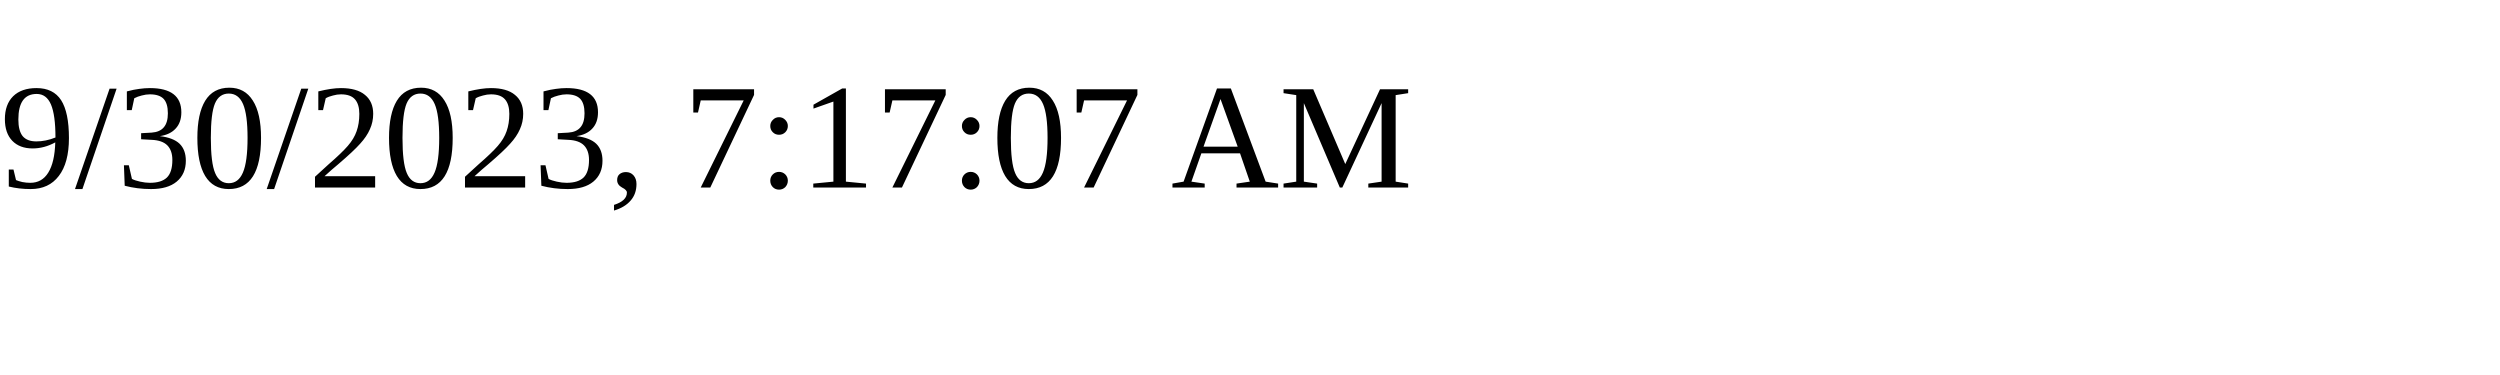
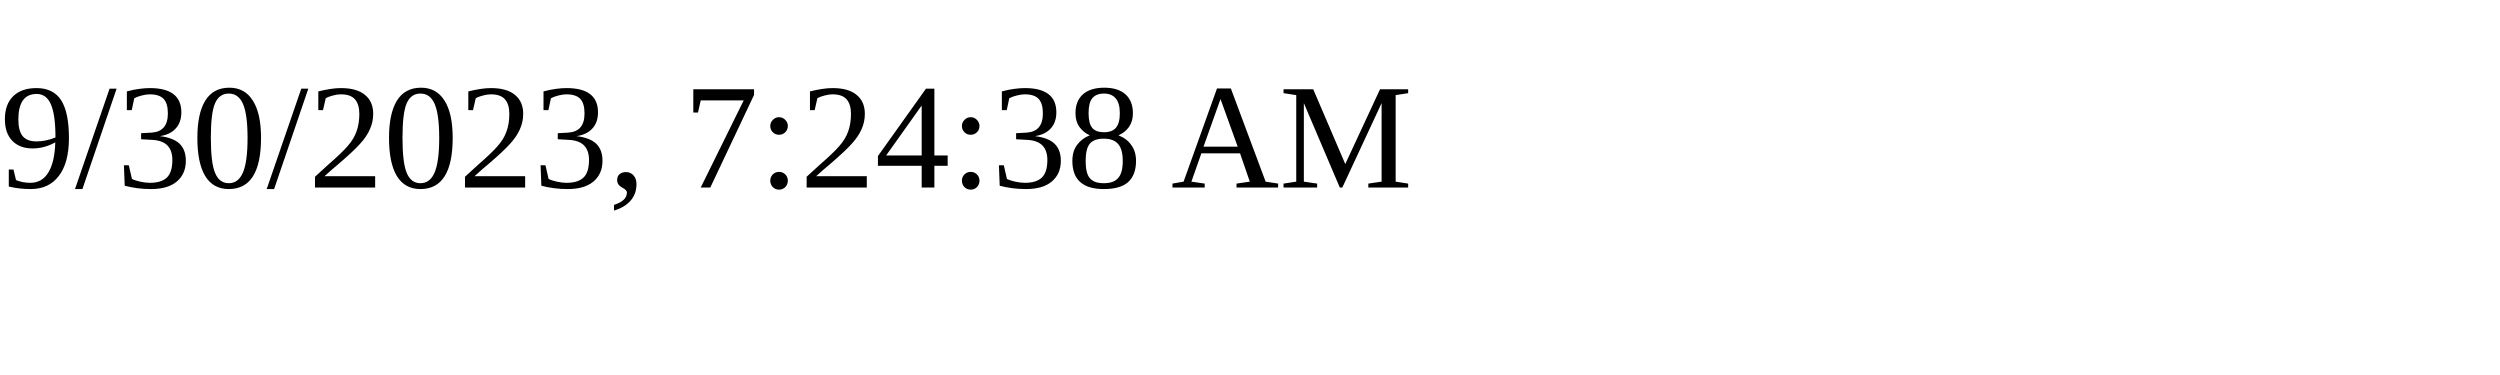
<svg xmlns="http://www.w3.org/2000/svg" height="30" width="200">
-   <text x="0" y="15">9/30/2023, 7:17:07 AM</text>
+   <text x="0" y="15">9/30/2023, 7:24:38 AM</text>
</svg>
